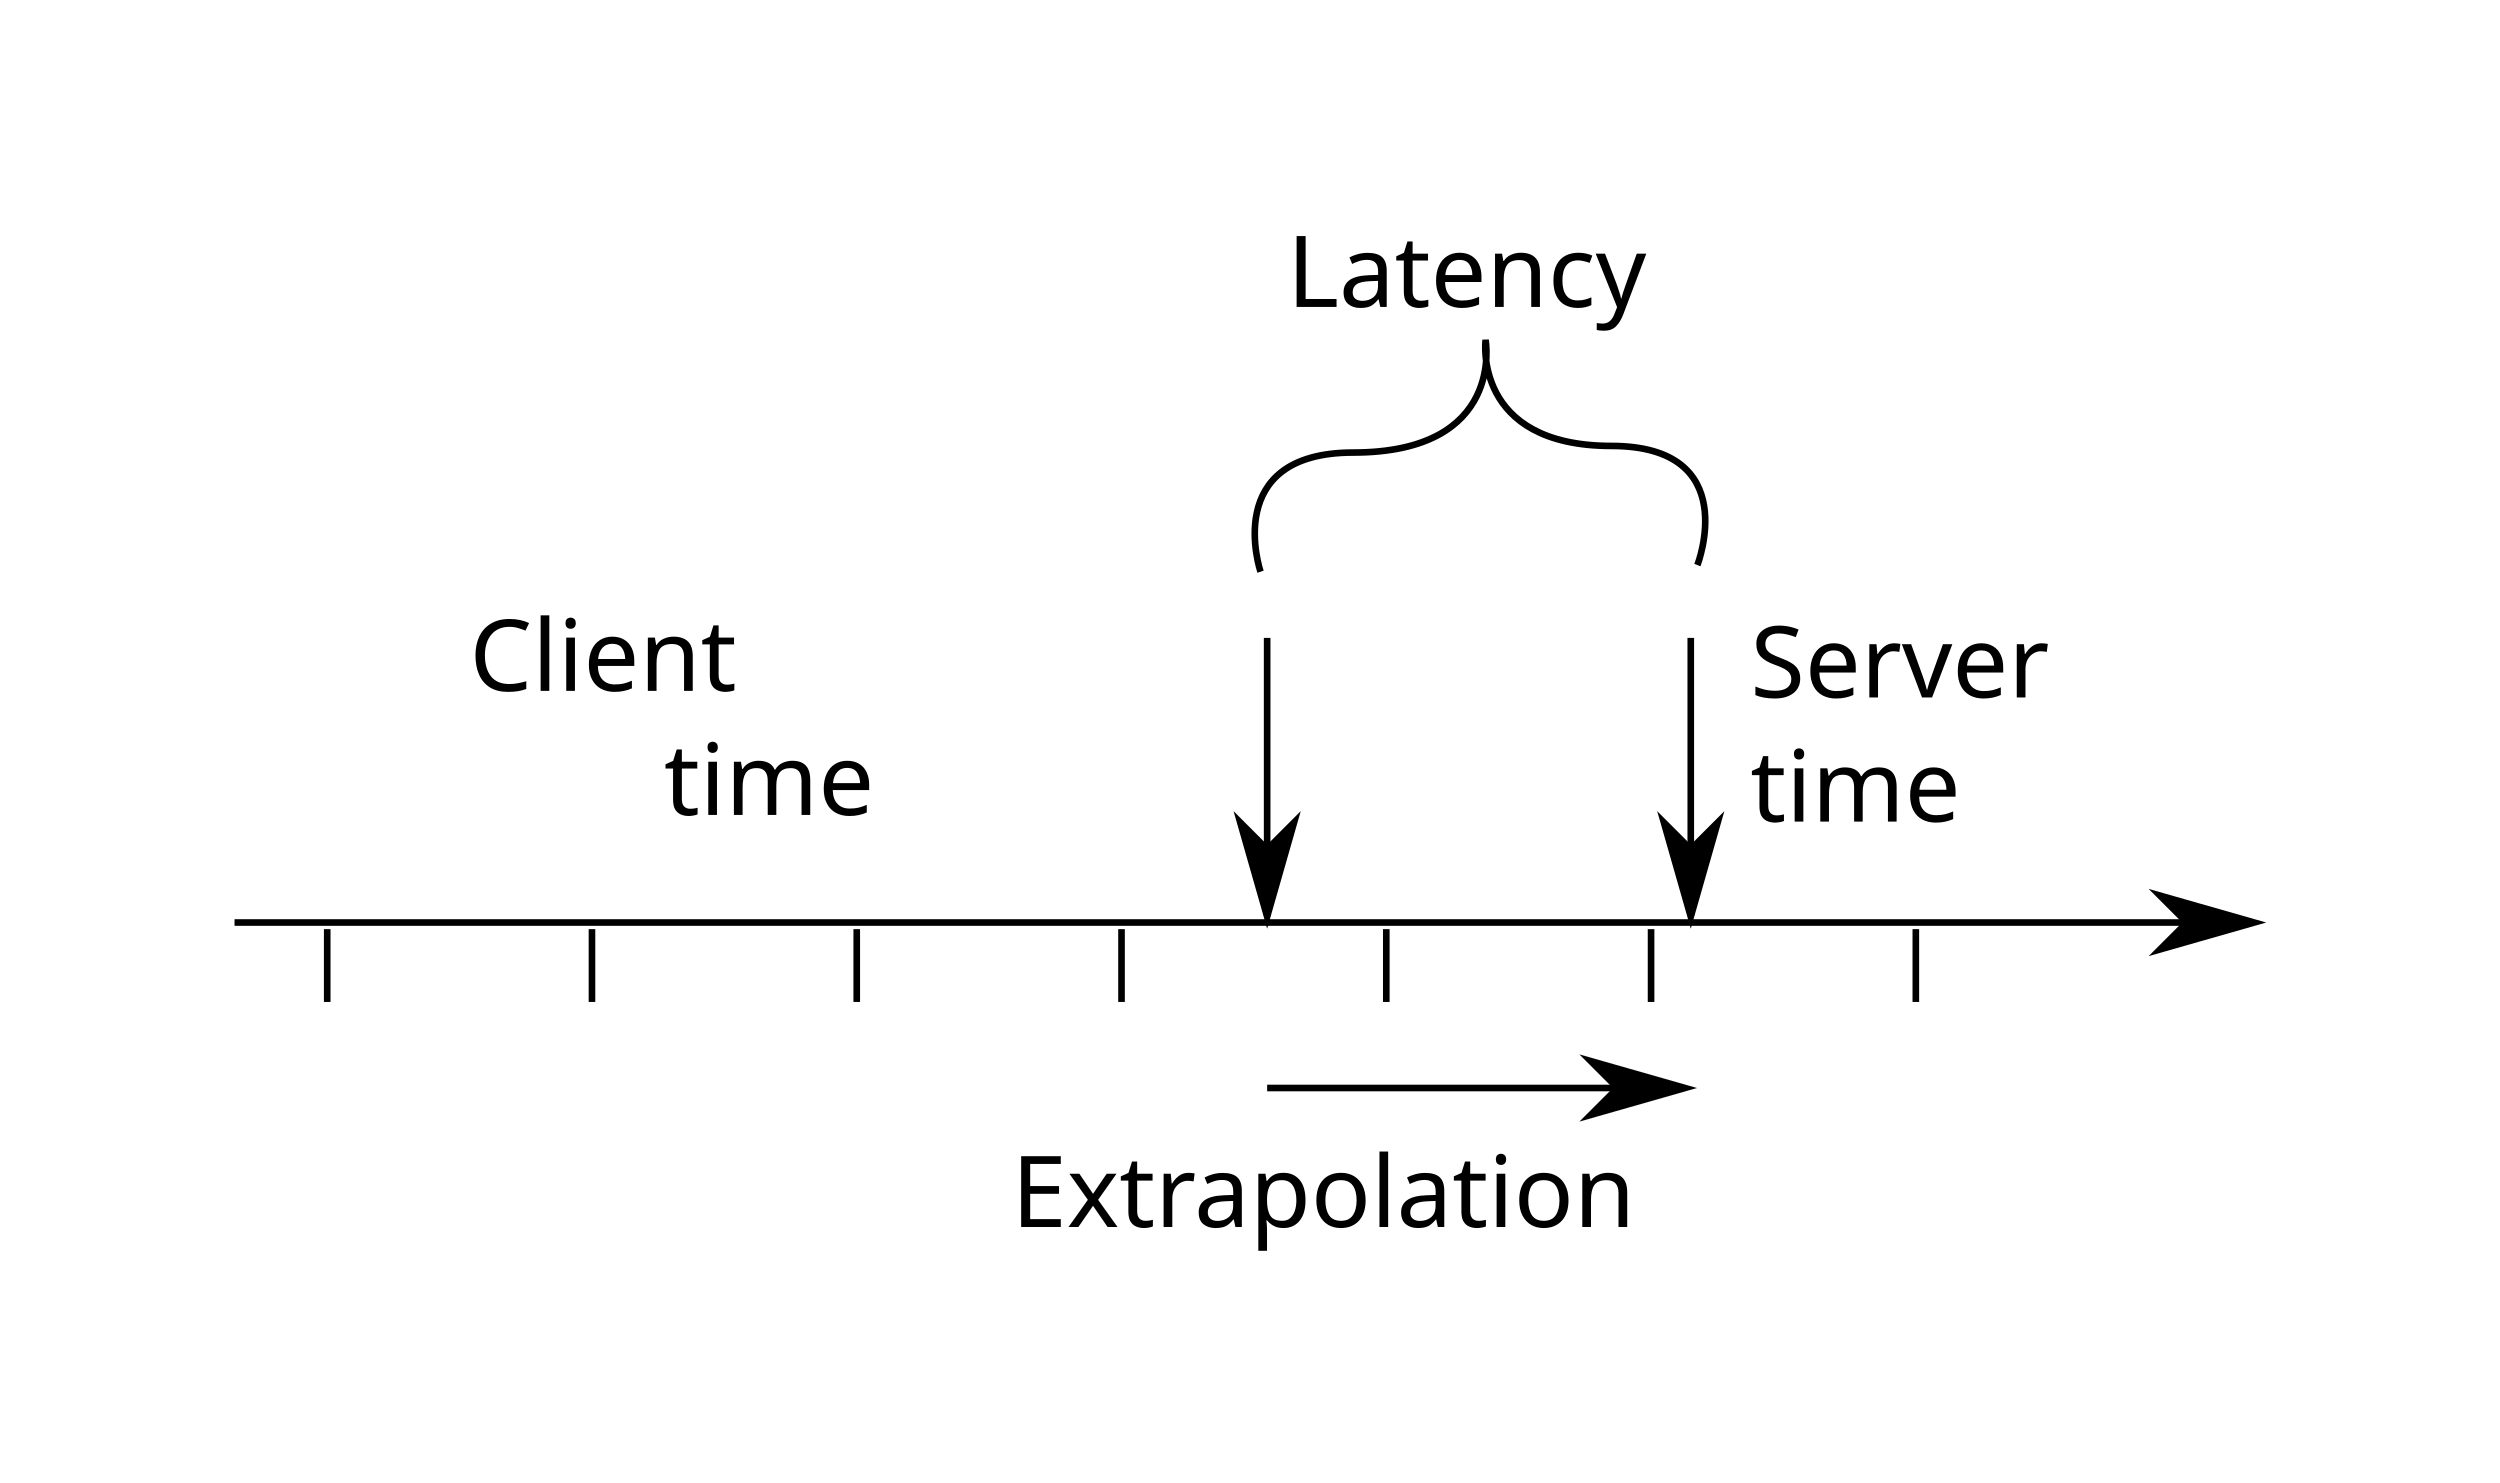
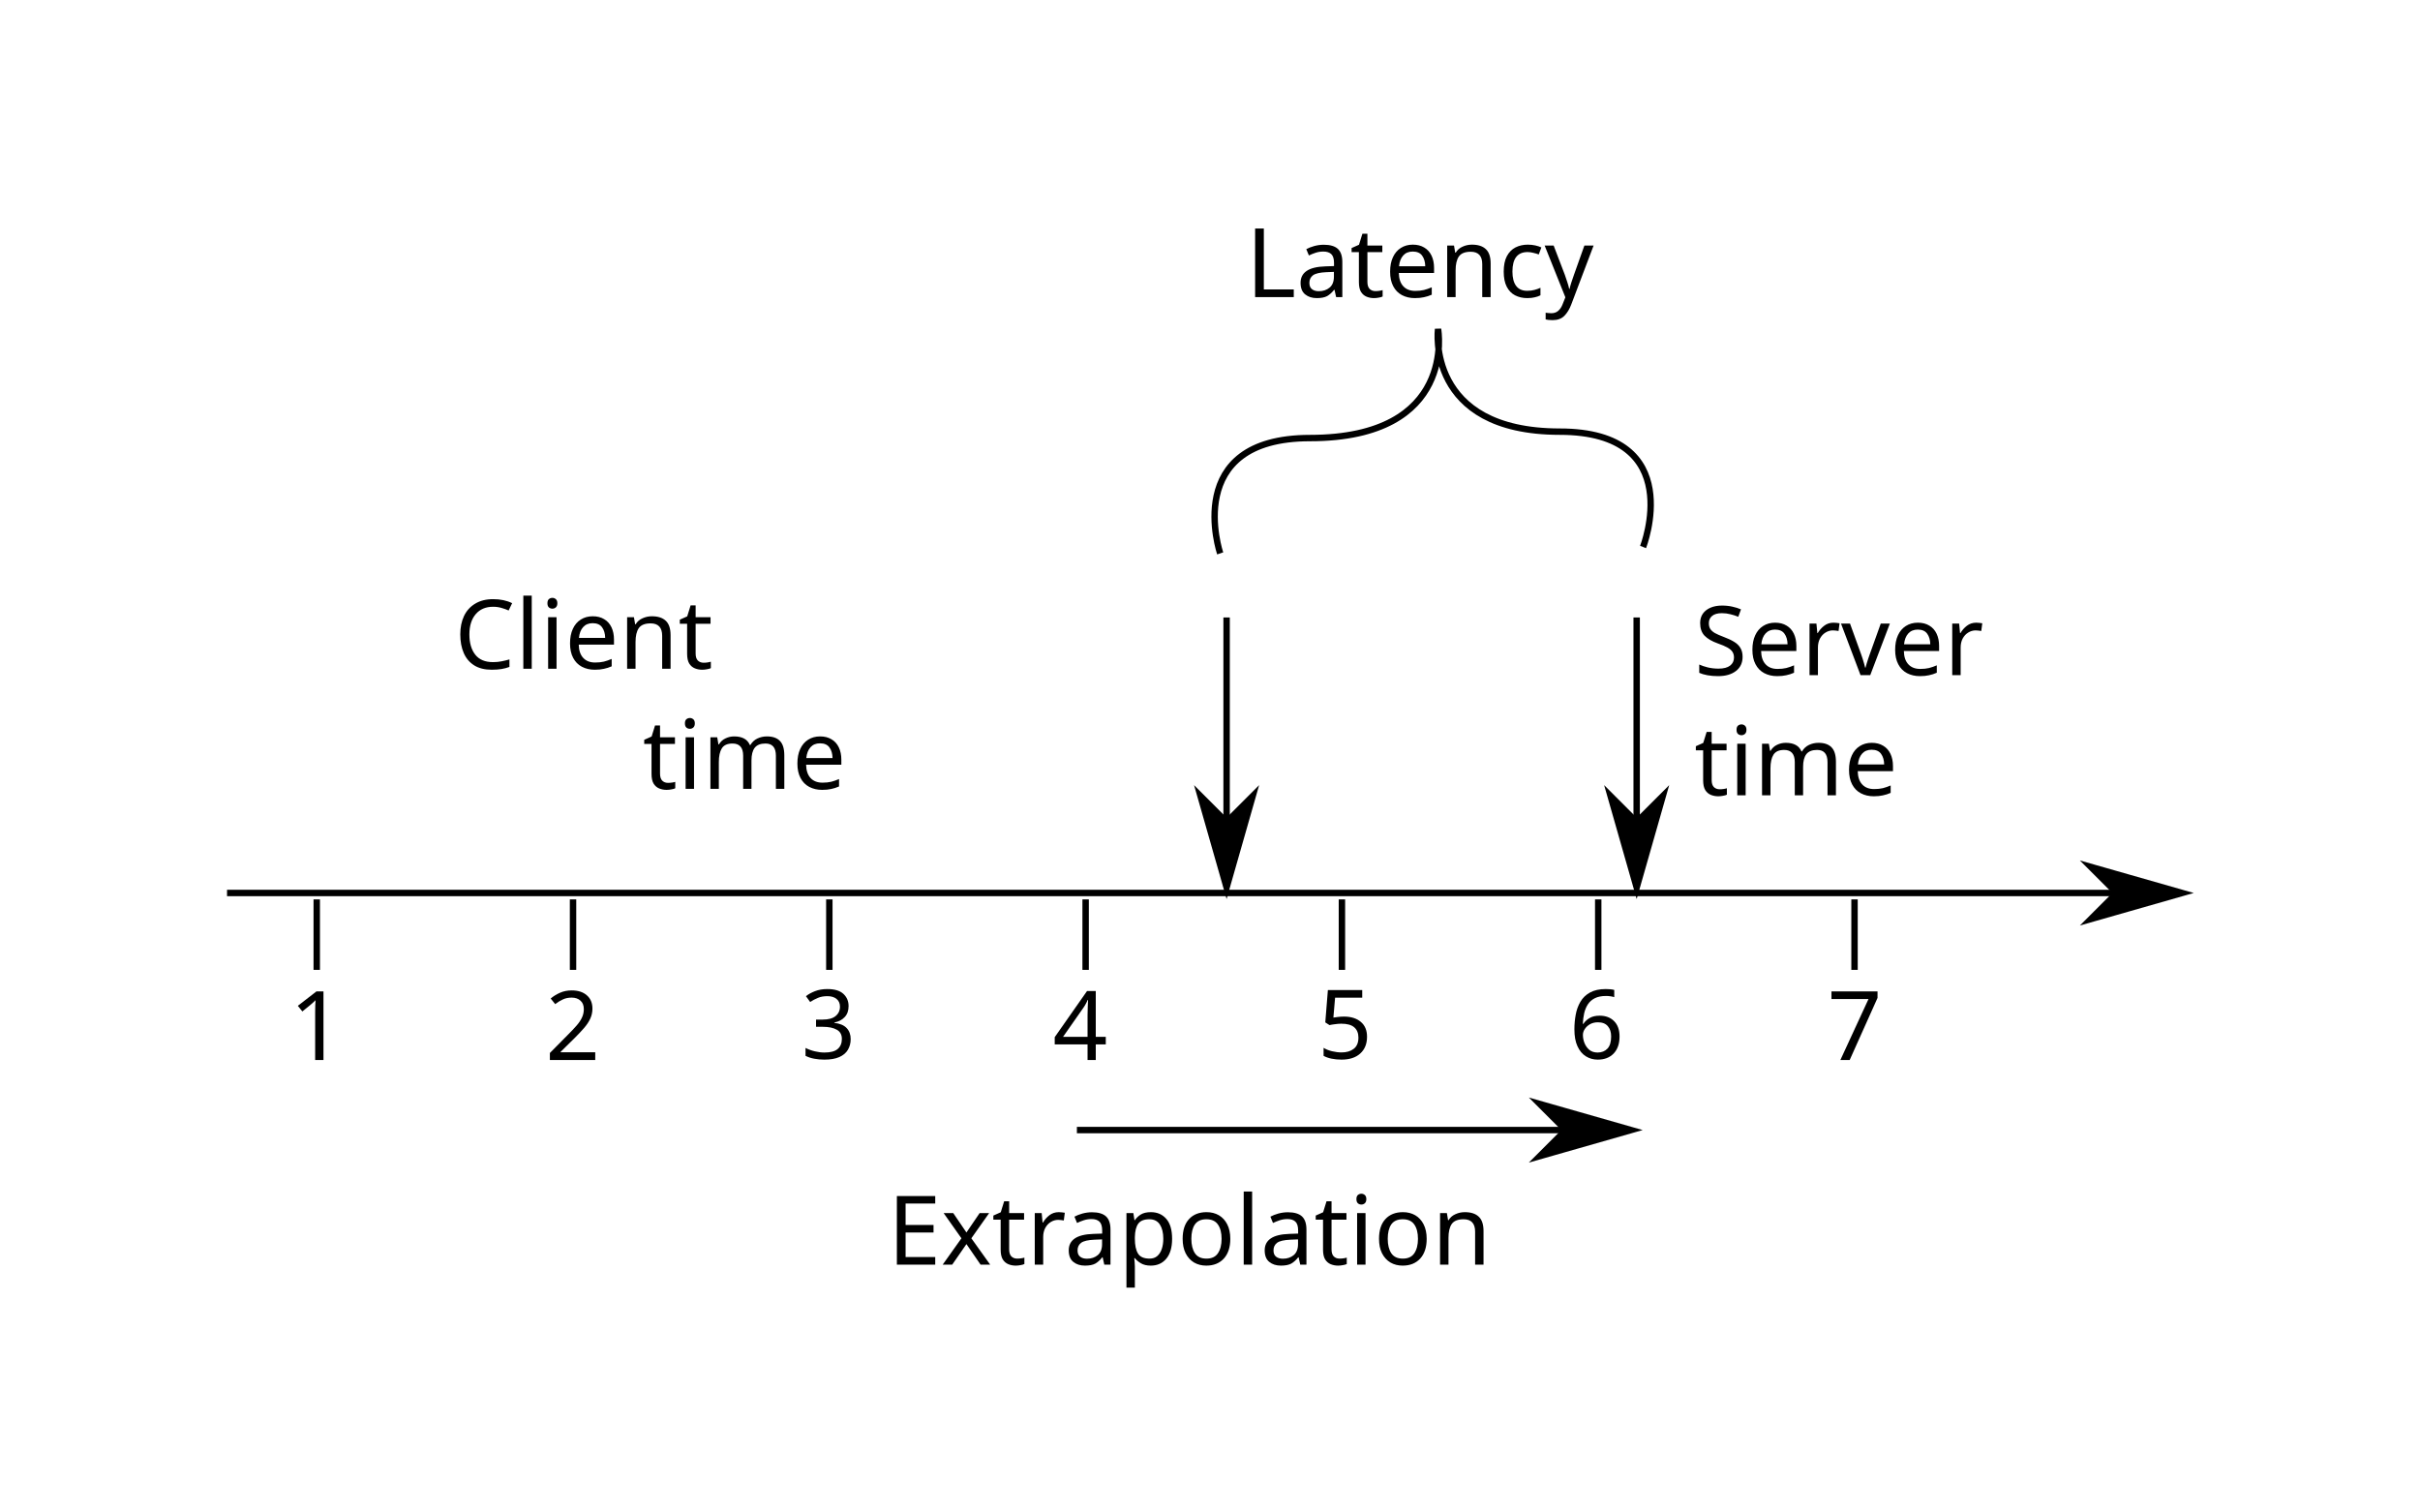
- <svg xmlns="http://www.w3.org/2000/svg" xmlns:xlink="http://www.w3.org/1999/xlink" width="106.591mm" height="63.196mm" viewBox="0 0 377.686 223.921" id="svg2" version="1.1">
+ <svg xmlns="http://www.w3.org/2000/svg" xmlns:xlink="http://www.w3.org/1999/xlink" width="106.591mm" height="66.582mm" viewBox="0 0 377.686 235.921" id="svg2" version="1.1">
  <defs id="defs4">
    <marker orient="auto" refY="0" refX="0" id="marker7041" style="overflow:visible">
      <path id="path7043" d="M 0,0 5,-5 -12.5,0 5,5 0,0 Z" style="fill:#000000;fill-opacity:1;fill-rule:evenodd;stroke:#000000;stroke-width:1pt;stroke-opacity:1" transform="matrix(-0.8,0,0,-0.8,-10,0)" />
    </marker>
    <marker orient="auto" refY="0" refX="0" id="marker6972" style="overflow:visible">
      <path id="path6974" d="M 0,0 5,-5 -12.5,0 5,5 0,0 Z" style="fill:#000000;fill-opacity:1;fill-rule:evenodd;stroke:#000000;stroke-width:1pt;stroke-opacity:1" transform="matrix(0.8,0,0,0.8,10,0)" />
    </marker>
    <marker orient="auto" refY="0" refX="0" id="Arrow1Lend" style="overflow:visible">
      <path id="path4151" d="M 0,0 5,-5 -12.5,0 5,5 0,0 Z" style="fill:#000000;fill-opacity:1;fill-rule:evenodd;stroke:#000000;stroke-width:1pt;stroke-opacity:1" transform="matrix(-0.8,0,0,-0.8,-10,0)" />
    </marker>
  </defs>
  <g id="layer1" transform="translate(-76.56693,-55.99408)">
    <path style="fill:none;fill-rule:evenodd;stroke:#000000;stroke-width:1px;stroke-linecap:butt;stroke-linejoin:miter;stroke-opacity:1;marker-end:url(#Arrow1Lend)" d="m 112,195.362 305,0" id="path3342" />
    <path style="fill:none;fill-rule:evenodd;stroke:#000000;stroke-width:1px;stroke-linecap:butt;stroke-linejoin:miter;stroke-opacity:1" d="m 126,207.362 0,-11" id="path4424" />
    <use x="0" y="0" xlink:href="#path4424" id="use4446" transform="translate(40,0)" width="100%" height="100%" />
    <use x="0" y="0" xlink:href="#use4446" id="use4448" transform="translate(40,0)" width="100%" height="100%" />
    <use x="0" y="0" xlink:href="#use4448" id="use4450" transform="translate(40,0)" width="100%" height="100%" />
    <use x="0" y="0" xlink:href="#use4450" id="use4452" transform="translate(40,0)" width="100%" height="100%" />
    <use x="0" y="0" xlink:href="#use4452" id="use4454" transform="translate(40,0)" width="100%" height="100%" />
    <use x="0" y="0" xlink:href="#use4454" id="use4456" transform="translate(40,0)" width="100%" height="100%" />
    <path style="fill:none;fill-rule:evenodd;stroke:#000000;stroke-width:1px;stroke-linecap:butt;stroke-linejoin:miter;stroke-opacity:1;marker-start:url(#marker6972)" d="m 268,194.362 0,-42" id="path4460" />
    <use x="0" y="0" xlink:href="#path4460" id="use4488" transform="translate(64,0)" width="100%" height="100%" />
    <path style="fill:none;fill-rule:evenodd;stroke:#000000;stroke-width:1px;stroke-linecap:butt;stroke-linejoin:miter;stroke-opacity:1" d="m 267,142.362 c 0,0 -6.1,-18 14,-18 23.064,0 20,-17 20,-17 0,0 -2,16 19,16 20,0 13,18 13,18" id="path6982" />
    <text xml:space="preserve" style="font-style:normal;font-weight:normal;font-size:40px;line-height:125%;font-family:sans-serif;letter-spacing:0px;word-spacing:0px;fill:#000000;fill-opacity:1;stroke:none;stroke-width:1px;stroke-linecap:butt;stroke-linejoin:miter;stroke-opacity:1" x="271" y="102.362" id="text6996">
      <tspan id="tspan6998" x="271" y="102.362" style="font-size:15px">Latency</tspan>
    </text>
    <text xml:space="preserve" style="font-style:normal;font-weight:normal;font-size:40px;line-height:125%;font-family:sans-serif;letter-spacing:0px;word-spacing:0px;fill:#000000;fill-opacity:1;stroke:none;stroke-width:1px;stroke-linecap:butt;stroke-linejoin:miter;stroke-opacity:1" x="341" y="161.362" id="text7000">
      <tspan id="tspan7002" x="341" y="161.362" style="font-size:15px">Server</tspan>
      <tspan x="341" y="180.112" style="font-size:15px" id="tspan7004">time</tspan>
    </text>
    <text xml:space="preserve" style="font-style:normal;font-weight:normal;font-size:40px;line-height:125%;font-family:sans-serif;letter-spacing:0px;word-spacing:0px;fill:#000000;fill-opacity:1;stroke:none;stroke-width:1px;stroke-linecap:butt;stroke-linejoin:miter;stroke-opacity:1" x="260.649" y="160.362" id="text7006">
      <tspan id="tspan7008" x="260.649" y="160.362" style="font-size:15px;text-align:end;text-anchor:end">Client</tspan>
      <tspan x="260.649" y="179.112" id="tspan7010" style="font-size:15px;text-align:end;text-anchor:end">time</tspan>
    </text>
    <text xml:space="preserve" style="font-style:normal;font-weight:normal;font-size:40px;line-height:125%;font-family:sans-serif;letter-spacing:0px;word-spacing:0px;fill:#000000;fill-opacity:1;stroke:none;stroke-width:1px;stroke-linecap:butt;stroke-linejoin:miter;stroke-opacity:1" x="120" y="223.362" id="text7031">
      <tspan id="tspan7033" x="120" y="223.362" />
    </text>
-     <path style="fill:none;fill-rule:evenodd;stroke:#000000;stroke-width:1px;stroke-linecap:butt;stroke-linejoin:miter;stroke-opacity:1;marker-end:url(#marker7041)" d="m 268,220.362 63,0" id="path7039" />
-     <text xml:space="preserve" style="font-style:normal;font-weight:normal;font-size:40px;line-height:125%;font-family:sans-serif;letter-spacing:0px;word-spacing:0px;fill:#000000;fill-opacity:1;stroke:none;stroke-width:1px;stroke-linecap:butt;stroke-linejoin:miter;stroke-opacity:1" x="302.495" y="241.362" id="text7171">
-       <tspan x="302.495" y="241.362" style="font-size:15px;text-align:center;text-anchor:middle" id="tspan7177">Extrapolation</tspan>
+     <path style="fill:none;fill-rule:evenodd;stroke:#000000;stroke-width:1px;stroke-linecap:butt;stroke-linejoin:miter;stroke-opacity:1;marker-end:url(#marker7041)" d="m 244.636,232.362 86.364,0" id="path7039" />
+     <text xml:space="preserve" style="font-style:normal;font-weight:normal;font-size:40px;line-height:125%;font-family:sans-serif;letter-spacing:0px;word-spacing:0px;fill:#000000;fill-opacity:1;stroke:none;stroke-width:1px;stroke-linecap:butt;stroke-linejoin:miter;stroke-opacity:1" x="288.197" y="253.362" id="text7171">
+       <tspan x="288.197" y="253.362" style="font-size:15px;text-align:center;text-anchor:middle" id="tspan7177">Extrapolation</tspan>
+     </text>
+     <text xml:space="preserve" style="font-style:normal;font-weight:normal;font-size:40px;line-height:125%;font-family:sans-serif;letter-spacing:0px;word-spacing:0px;fill:#000000;fill-opacity:1;stroke:none;stroke-width:1px;stroke-linecap:butt;stroke-linejoin:miter;stroke-opacity:1" x="121.723" y="221.425" id="text11899">
+       <tspan id="tspan11901" x="121.723" y="221.425" style="font-size:15px">1</tspan>
+     </text>
+     <text xml:space="preserve" style="font-style:normal;font-weight:normal;font-size:40px;line-height:125%;font-family:sans-serif;letter-spacing:0px;word-spacing:0px;fill:#000000;fill-opacity:1;stroke:none;stroke-width:1px;stroke-linecap:butt;stroke-linejoin:miter;stroke-opacity:1" x="161.669" y="221.425" id="text11903">
+       <tspan id="tspan11905" x="161.669" y="221.425" style="font-size:15px">2</tspan>
+     </text>
+     <text xml:space="preserve" style="font-style:normal;font-weight:normal;font-size:40px;line-height:125%;font-family:sans-serif;letter-spacing:0px;word-spacing:0px;fill:#000000;fill-opacity:1;stroke:none;stroke-width:1px;stroke-linecap:butt;stroke-linejoin:miter;stroke-opacity:1" x="201.614" y="221.213" id="text11907">
+       <tspan id="tspan11909" x="201.614" y="221.213" style="font-size:15px">3</tspan>
+     </text>
+     <text xml:space="preserve" style="font-style:normal;font-weight:normal;font-size:40px;line-height:125%;font-family:sans-serif;letter-spacing:0px;word-spacing:0px;fill:#000000;fill-opacity:1;stroke:none;stroke-width:1px;stroke-linecap:butt;stroke-linejoin:miter;stroke-opacity:1" x="240.865" y="221.425" id="text11911">
+       <tspan id="tspan11913" x="240.865" y="221.425" style="font-size:15px">4</tspan>
+     </text>
+     <text xml:space="preserve" style="font-style:normal;font-weight:normal;font-size:40px;line-height:125%;font-family:sans-serif;letter-spacing:0px;word-spacing:0px;fill:#000000;fill-opacity:1;stroke:none;stroke-width:1px;stroke-linecap:butt;stroke-linejoin:miter;stroke-opacity:1" x="282.201" y="221.213" id="text11915">
+       <tspan id="tspan11917" x="282.201" y="221.213" style="font-size:15px">5</tspan>
+     </text>
+     <text xml:space="preserve" style="font-style:normal;font-weight:normal;font-size:40px;line-height:125%;font-family:sans-serif;letter-spacing:0px;word-spacing:0px;fill:#000000;fill-opacity:1;stroke:none;stroke-width:1px;stroke-linecap:butt;stroke-linejoin:miter;stroke-opacity:1" x="321.452" y="221.213" id="text11919">
+       <tspan id="tspan11921" x="321.452" y="221.213" style="font-size:15px">6</tspan>
+     </text>
+     <text xml:space="preserve" style="font-style:normal;font-weight:normal;font-size:40px;line-height:125%;font-family:sans-serif;letter-spacing:0px;word-spacing:0px;fill:#000000;fill-opacity:1;stroke:none;stroke-width:1px;stroke-linecap:butt;stroke-linejoin:miter;stroke-opacity:1" x="361.745" y="221.425" id="text11923">
+       <tspan id="tspan11925" x="361.745" y="221.425" style="font-size:15px">7</tspan>
    </text>
  </g>
</svg>
